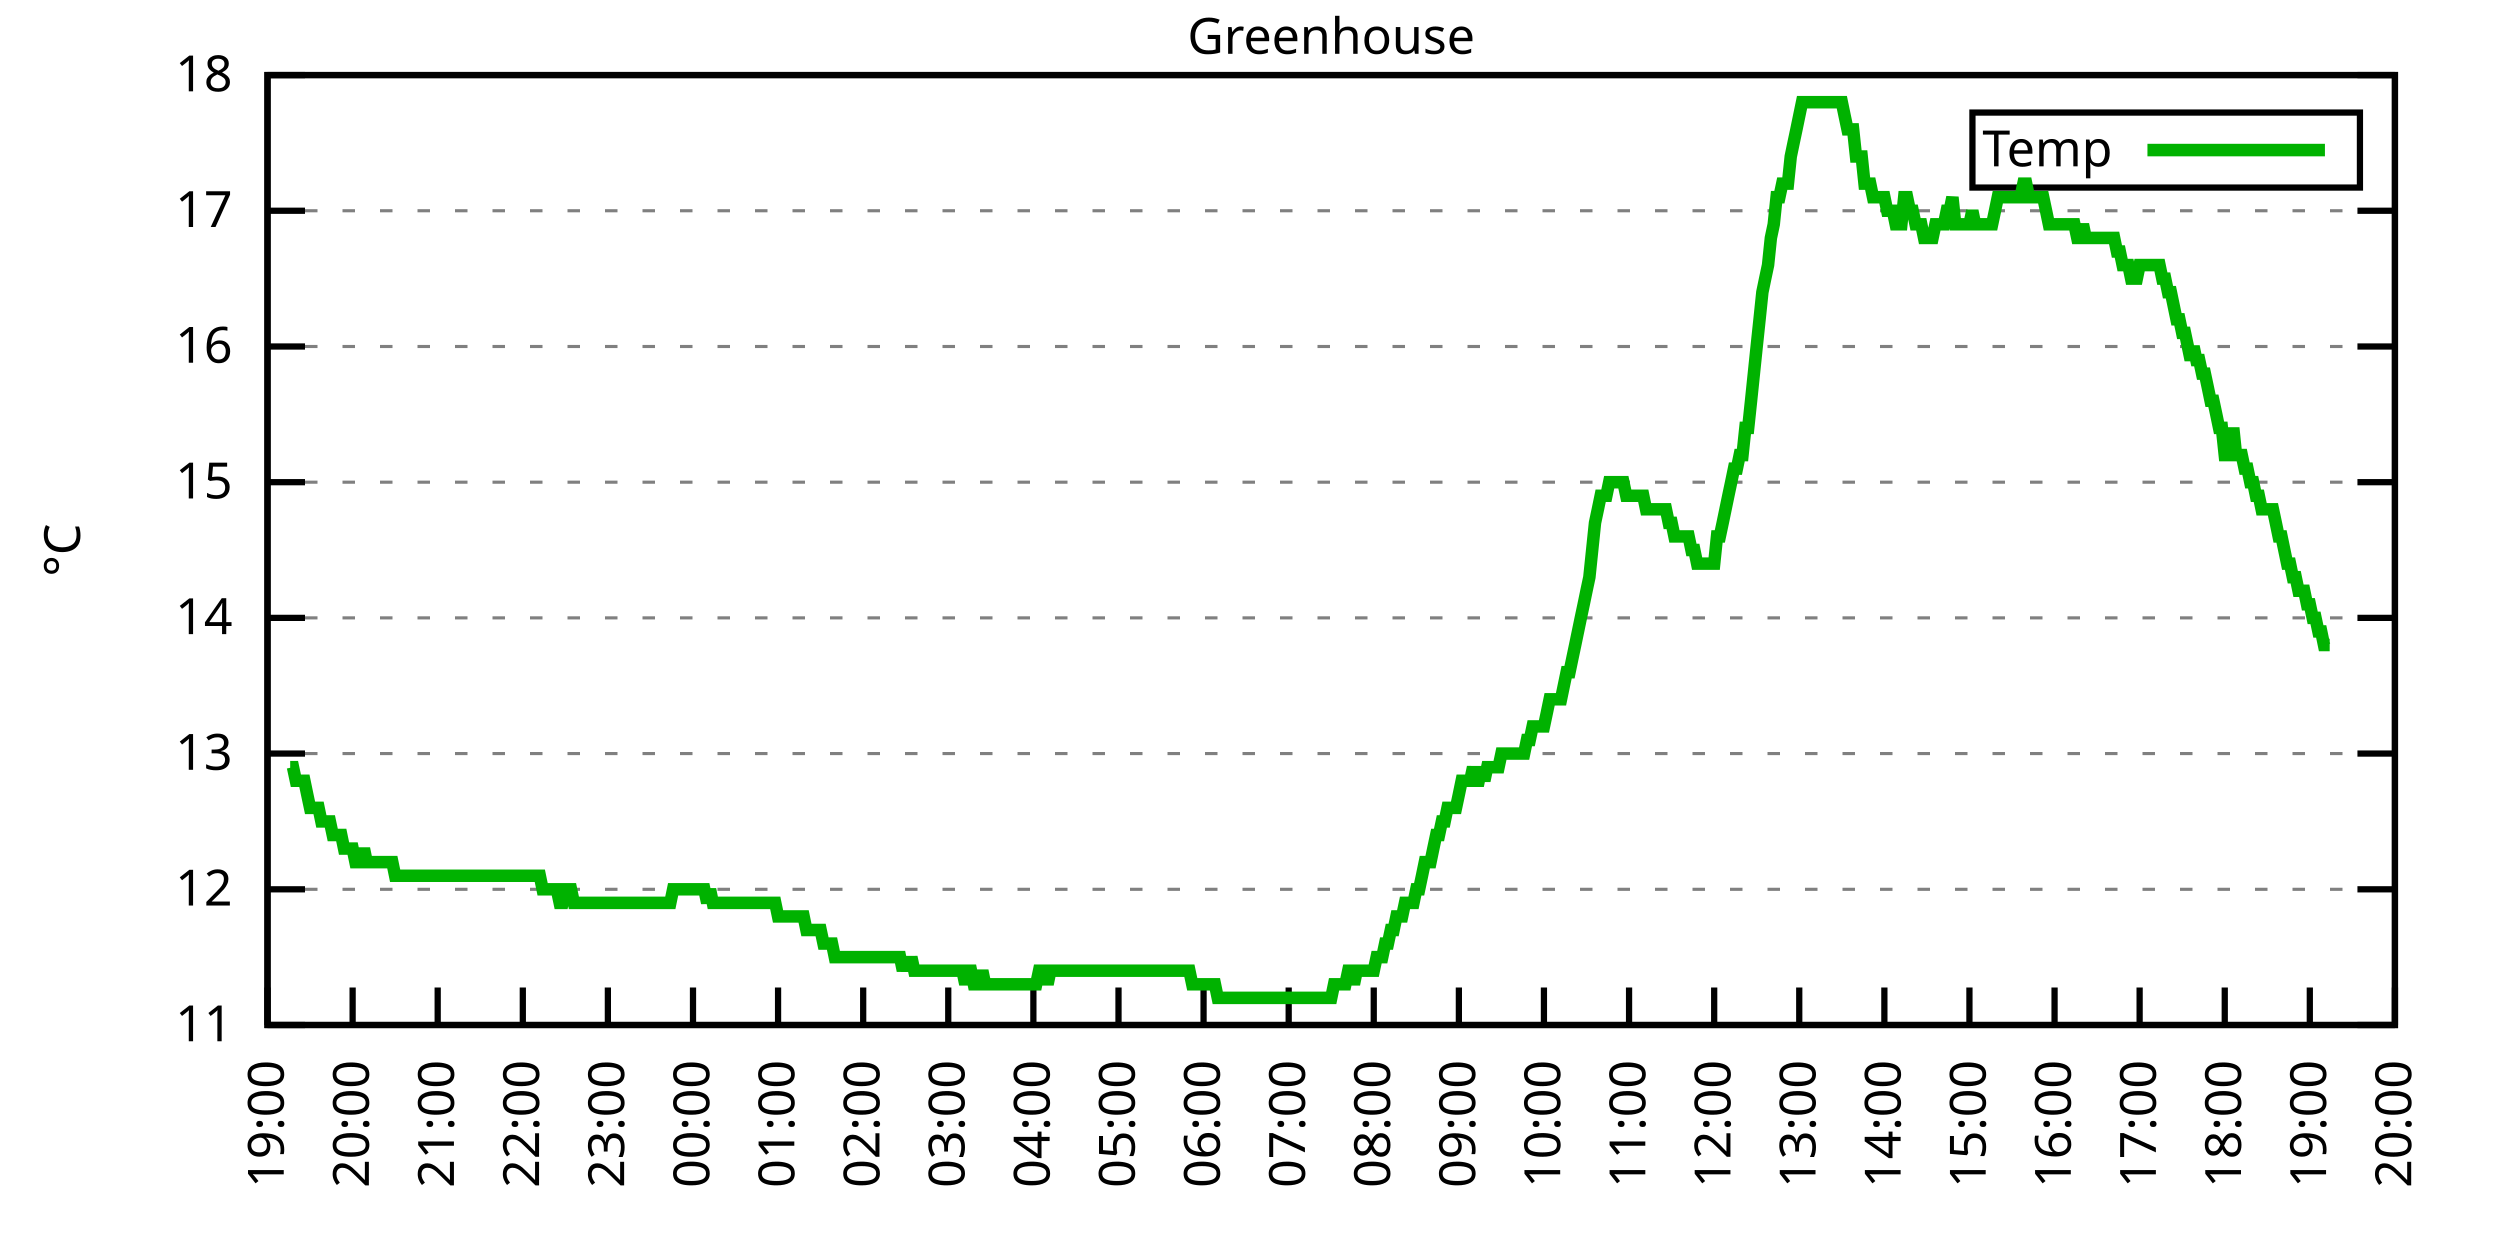
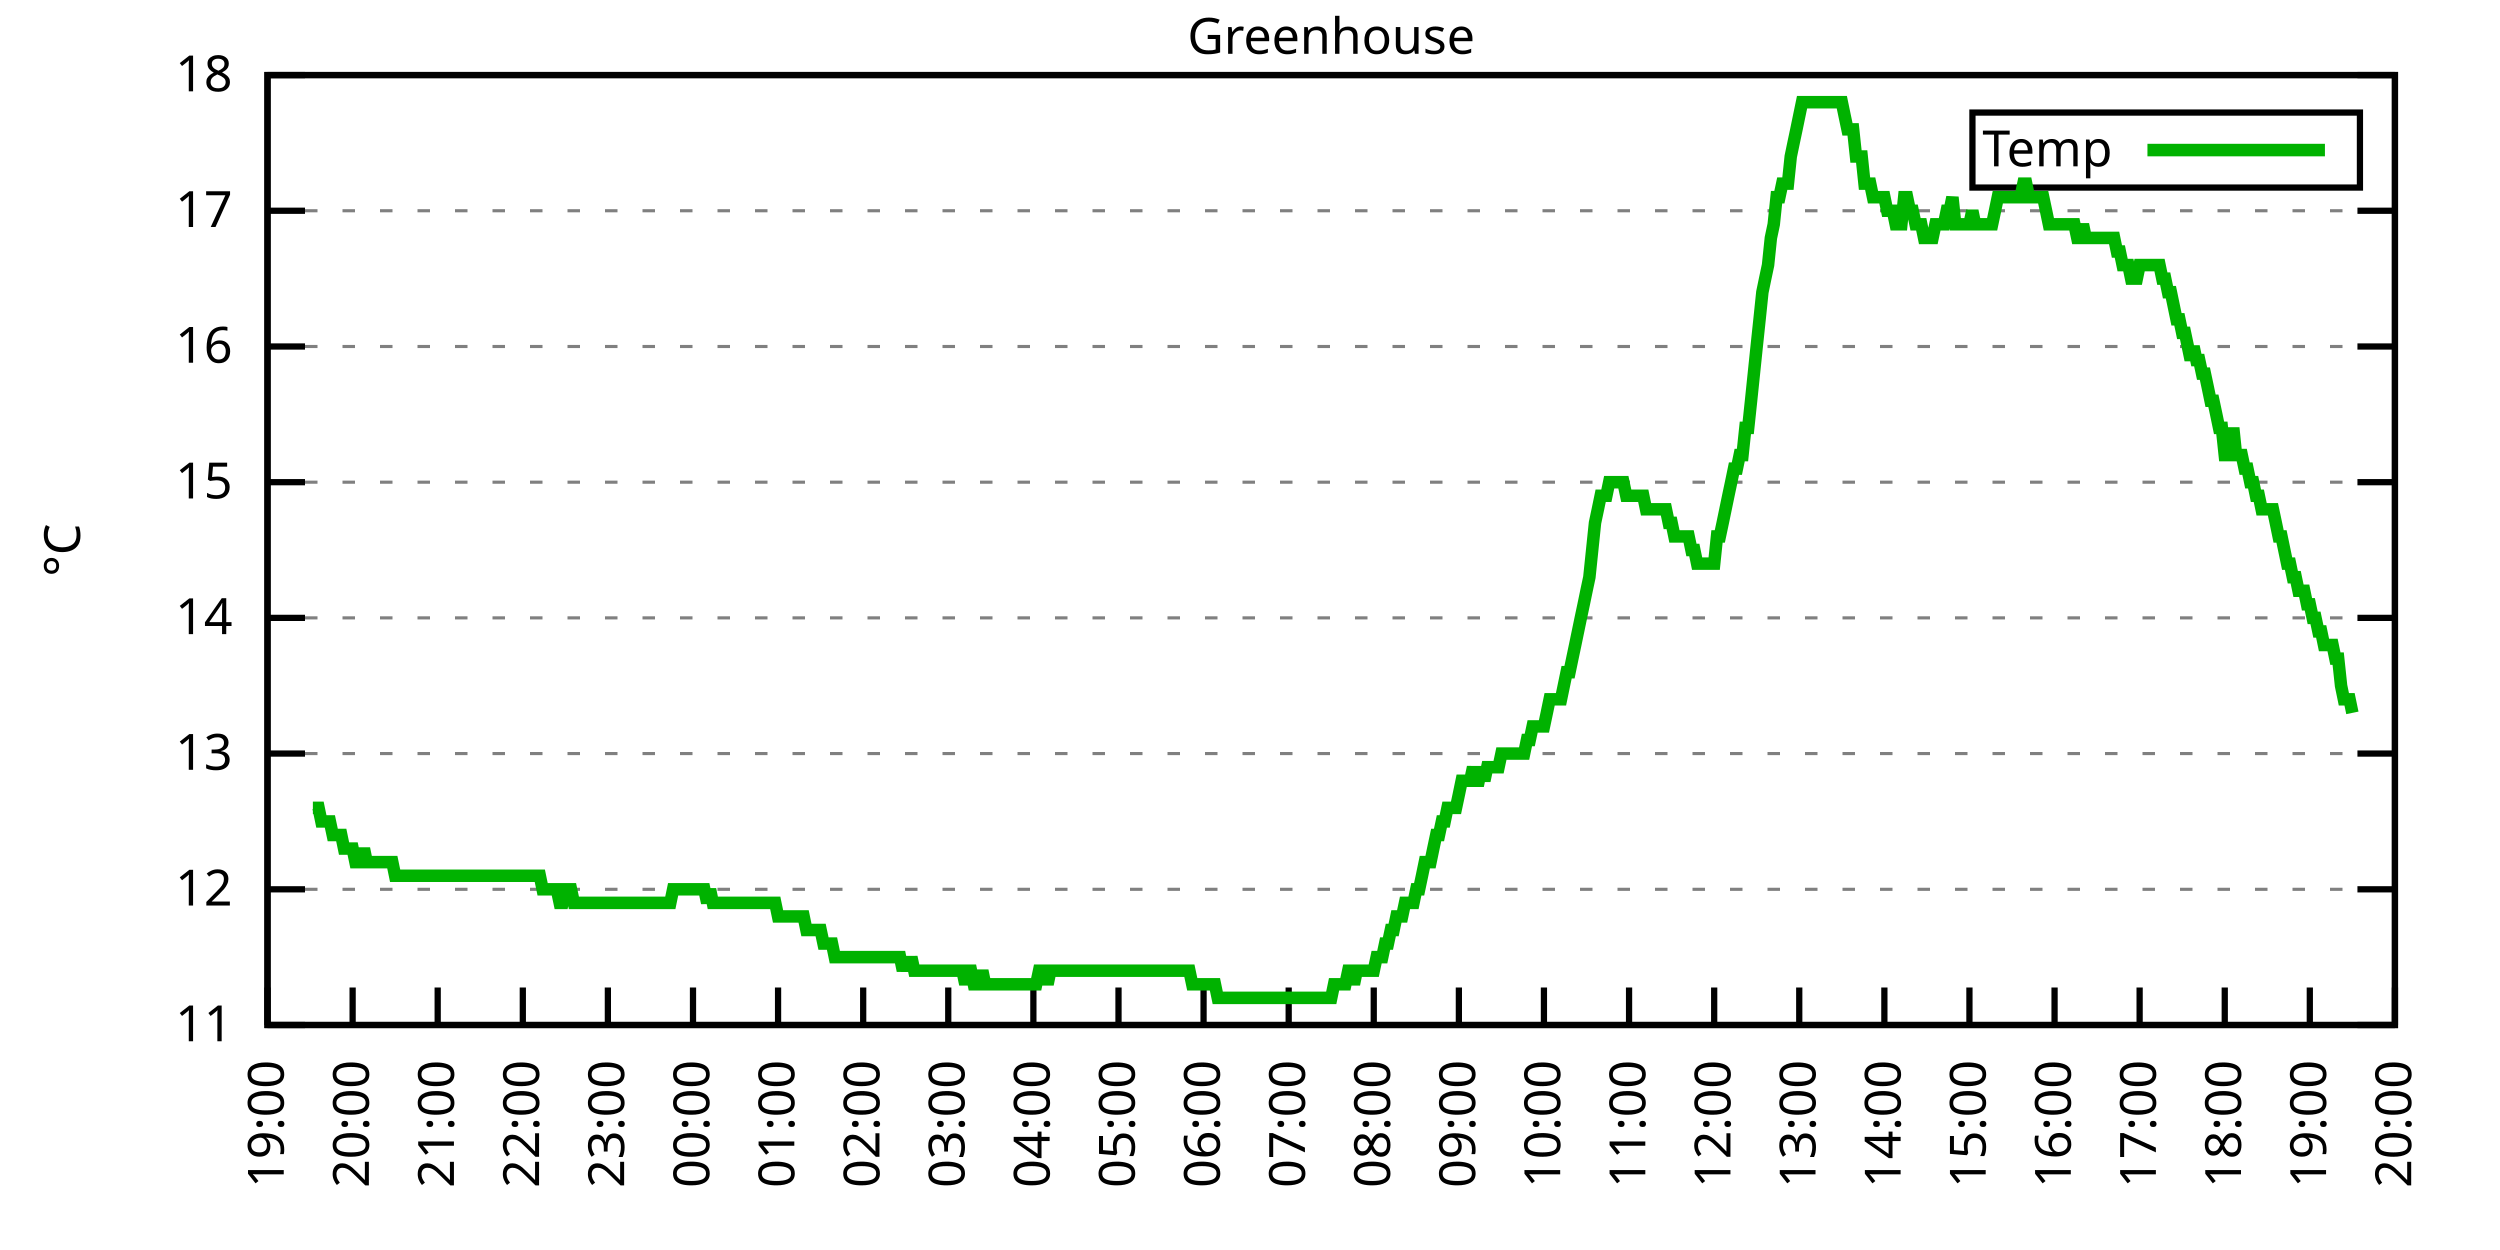
<svg xmlns="http://www.w3.org/2000/svg" xmlns:xlink="http://www.w3.org/1999/xlink" width="400" height="200" viewBox="0 0 400 200">
  <g id="gnuplot_canvas">
    <rect x="0" y="0" width="400" height="200" fill="none" />
    <defs>
      <circle id="gpDot" r="0.5" stroke-width="0.5" stroke="currentColor" />
      <path id="gpPt0" stroke-width="0.333" stroke="currentColor" d="M-1,0 h2 M0,-1 v2" />
      <path id="gpPt1" stroke-width="0.333" stroke="currentColor" d="M-1,-1 L1,1 M1,-1 L-1,1" />
      <path id="gpPt2" stroke-width="0.333" stroke="currentColor" d="M-1,0 L1,0 M0,-1 L0,1 M-1,-1 L1,1 M-1,1 L1,-1" />
      <rect id="gpPt3" stroke-width="0.333" stroke="currentColor" x="-1" y="-1" width="2" height="2" />
      <rect id="gpPt4" stroke-width="0.333" stroke="currentColor" fill="currentColor" x="-1" y="-1" width="2" height="2" />
      <circle id="gpPt5" stroke-width="0.333" stroke="currentColor" cx="0" cy="0" r="1" />
      <use xlink:href="#gpPt5" id="gpPt6" fill="currentColor" stroke="none" />
      <path id="gpPt7" stroke-width="0.333" stroke="currentColor" d="M0,-1.33 L-1.33,0.67 L1.33,0.67 z" />
      <use xlink:href="#gpPt7" id="gpPt8" fill="currentColor" stroke="none" />
      <use xlink:href="#gpPt7" id="gpPt9" stroke="currentColor" transform="rotate(180)" />
      <use xlink:href="#gpPt9" id="gpPt10" fill="currentColor" stroke="none" />
      <use xlink:href="#gpPt3" id="gpPt11" stroke="currentColor" transform="rotate(45)" />
      <use xlink:href="#gpPt11" id="gpPt12" fill="currentColor" stroke="none" />
      <path id="gpPt13" stroke-width="0.333" stroke="currentColor" d="M0,1.330 L1.265,0.411 L0.782,-1.067 L-0.782,-1.076 L-1.265,0.411 z" />
      <use xlink:href="#gpPt13" id="gpPt14" fill="currentColor" stroke="none" />
      <filter id="textbox" filterUnits="objectBoundingBox" x="0" y="0" height="1" width="1">
        <feFlood flood-color="white" flood-opacity="1" result="bgnd" />
        <feComposite in="SourceGraphic" in2="bgnd" operator="atop" />
      </filter>
      <filter id="greybox" filterUnits="objectBoundingBox" x="0" y="0" height="1" width="1">
        <feFlood flood-color="lightgrey" flood-opacity="1" result="grey" />
        <feComposite in="SourceGraphic" in2="grey" operator="atop" />
      </filter>
    </defs>
    <g fill="none" color="white" stroke="currentColor" stroke-width="1.00" stroke-linecap="butt" stroke-linejoin="miter">
</g>
    <g fill="none" color="black" stroke="currentColor" stroke-width="1.00" stroke-linecap="butt" stroke-linejoin="miter">
      <g stroke="none" shape-rendering="crispEdges">
        <polygon fill="rgb(255, 255, 255)" points="42.80,164.00 383.18,164.00 383.18,12.02 42.80,12.02 " />
      </g>
    </g>
    <g fill="none" color="black" stroke="currentColor" stroke-width="1.00" stroke-linecap="butt" stroke-linejoin="miter">
</g>
    <g fill="none" color="black" stroke="black" stroke-width="0.50" stroke-linecap="butt" stroke-linejoin="miter">
</g>
    <g fill="none" color="gray" stroke="currentColor" stroke-width="0.50" stroke-linecap="butt" stroke-linejoin="miter">
      <path stroke="gray" stroke-dasharray="2,4" class="gridline" d="M42.80,164.00 L383.19,164.00  " />
    </g>
    <g fill="none" color="gray" stroke="gray" stroke-width="1.00" stroke-linecap="butt" stroke-linejoin="miter">
</g>
    <g fill="none" color="black" stroke="currentColor" stroke-width="1.00" stroke-linecap="butt" stroke-linejoin="miter">
      <path stroke="black" d="M42.80,164.00 L48.80,164.00 M383.19,164.00 L377.19,164.00  " />
      <g transform="translate(37.20,166.60)" stroke="none" fill="black" font-family="Sans" font-size="8.00" text-anchor="end">
        <text>
          <tspan font-family="Sans"> 11</tspan>
        </text>
      </g>
    </g>
    <g fill="none" color="black" stroke="currentColor" stroke-width="1.00" stroke-linecap="butt" stroke-linejoin="miter">
</g>
    <g fill="none" color="black" stroke="black" stroke-width="0.50" stroke-linecap="butt" stroke-linejoin="miter">
</g>
    <g fill="none" color="gray" stroke="currentColor" stroke-width="0.50" stroke-linecap="butt" stroke-linejoin="miter">
      <path stroke="gray" stroke-dasharray="2,4" class="gridline" d="M42.80,142.29 L383.19,142.29  " />
    </g>
    <g fill="none" color="gray" stroke="gray" stroke-width="1.00" stroke-linecap="butt" stroke-linejoin="miter">
</g>
    <g fill="none" color="black" stroke="currentColor" stroke-width="1.00" stroke-linecap="butt" stroke-linejoin="miter">
      <path stroke="black" d="M42.80,142.29 L48.80,142.29 M383.19,142.29 L377.19,142.29  " />
      <g transform="translate(37.20,144.89)" stroke="none" fill="black" font-family="Sans" font-size="8.00" text-anchor="end">
        <text>
          <tspan font-family="Sans"> 12</tspan>
        </text>
      </g>
    </g>
    <g fill="none" color="black" stroke="currentColor" stroke-width="1.00" stroke-linecap="butt" stroke-linejoin="miter">
</g>
    <g fill="none" color="black" stroke="black" stroke-width="0.50" stroke-linecap="butt" stroke-linejoin="miter">
</g>
    <g fill="none" color="gray" stroke="currentColor" stroke-width="0.50" stroke-linecap="butt" stroke-linejoin="miter">
      <path stroke="gray" stroke-dasharray="2,4" class="gridline" d="M42.80,120.57 L383.19,120.57  " />
    </g>
    <g fill="none" color="gray" stroke="gray" stroke-width="1.00" stroke-linecap="butt" stroke-linejoin="miter">
</g>
    <g fill="none" color="black" stroke="currentColor" stroke-width="1.00" stroke-linecap="butt" stroke-linejoin="miter">
      <path stroke="black" d="M42.80,120.57 L48.80,120.57 M383.19,120.57 L377.19,120.57  " />
      <g transform="translate(37.20,123.17)" stroke="none" fill="black" font-family="Sans" font-size="8.00" text-anchor="end">
        <text>
          <tspan font-family="Sans"> 13</tspan>
        </text>
      </g>
    </g>
    <g fill="none" color="black" stroke="currentColor" stroke-width="1.00" stroke-linecap="butt" stroke-linejoin="miter">
</g>
    <g fill="none" color="black" stroke="black" stroke-width="0.50" stroke-linecap="butt" stroke-linejoin="miter">
</g>
    <g fill="none" color="gray" stroke="currentColor" stroke-width="0.50" stroke-linecap="butt" stroke-linejoin="miter">
      <path stroke="gray" stroke-dasharray="2,4" class="gridline" d="M42.80,98.86 L383.19,98.86  " />
    </g>
    <g fill="none" color="gray" stroke="gray" stroke-width="1.00" stroke-linecap="butt" stroke-linejoin="miter">
</g>
    <g fill="none" color="black" stroke="currentColor" stroke-width="1.00" stroke-linecap="butt" stroke-linejoin="miter">
      <path stroke="black" d="M42.80,98.86 L48.80,98.86 M383.19,98.86 L377.19,98.86  " />
      <g transform="translate(37.20,101.46)" stroke="none" fill="black" font-family="Sans" font-size="8.00" text-anchor="end">
        <text>
          <tspan font-family="Sans"> 14</tspan>
        </text>
      </g>
    </g>
    <g fill="none" color="black" stroke="currentColor" stroke-width="1.00" stroke-linecap="butt" stroke-linejoin="miter">
</g>
    <g fill="none" color="black" stroke="black" stroke-width="0.50" stroke-linecap="butt" stroke-linejoin="miter">
</g>
    <g fill="none" color="gray" stroke="currentColor" stroke-width="0.50" stroke-linecap="butt" stroke-linejoin="miter">
      <path stroke="gray" stroke-dasharray="2,4" class="gridline" d="M42.80,77.15 L383.19,77.15  " />
    </g>
    <g fill="none" color="gray" stroke="gray" stroke-width="1.00" stroke-linecap="butt" stroke-linejoin="miter">
</g>
    <g fill="none" color="black" stroke="currentColor" stroke-width="1.00" stroke-linecap="butt" stroke-linejoin="miter">
      <path stroke="black" d="M42.80,77.15 L48.80,77.15 M383.19,77.15 L377.19,77.15  " />
      <g transform="translate(37.20,79.75)" stroke="none" fill="black" font-family="Sans" font-size="8.00" text-anchor="end">
        <text>
          <tspan font-family="Sans"> 15</tspan>
        </text>
      </g>
    </g>
    <g fill="none" color="black" stroke="currentColor" stroke-width="1.00" stroke-linecap="butt" stroke-linejoin="miter">
</g>
    <g fill="none" color="black" stroke="black" stroke-width="0.50" stroke-linecap="butt" stroke-linejoin="miter">
</g>
    <g fill="none" color="gray" stroke="currentColor" stroke-width="0.50" stroke-linecap="butt" stroke-linejoin="miter">
      <path stroke="gray" stroke-dasharray="2,4" class="gridline" d="M42.80,55.44 L383.19,55.44  " />
    </g>
    <g fill="none" color="gray" stroke="gray" stroke-width="1.00" stroke-linecap="butt" stroke-linejoin="miter">
</g>
    <g fill="none" color="black" stroke="currentColor" stroke-width="1.00" stroke-linecap="butt" stroke-linejoin="miter">
      <path stroke="black" d="M42.80,55.44 L48.80,55.44 M383.19,55.44 L377.19,55.44  " />
      <g transform="translate(37.20,58.04)" stroke="none" fill="black" font-family="Sans" font-size="8.00" text-anchor="end">
        <text>
          <tspan font-family="Sans"> 16</tspan>
        </text>
      </g>
    </g>
    <g fill="none" color="black" stroke="currentColor" stroke-width="1.00" stroke-linecap="butt" stroke-linejoin="miter">
</g>
    <g fill="none" color="black" stroke="black" stroke-width="0.50" stroke-linecap="butt" stroke-linejoin="miter">
</g>
    <g fill="none" color="gray" stroke="currentColor" stroke-width="0.50" stroke-linecap="butt" stroke-linejoin="miter">
      <path stroke="gray" stroke-dasharray="2,4" class="gridline" d="M42.80,33.72 L383.19,33.72  " />
    </g>
    <g fill="none" color="gray" stroke="gray" stroke-width="1.00" stroke-linecap="butt" stroke-linejoin="miter">
</g>
    <g fill="none" color="black" stroke="currentColor" stroke-width="1.00" stroke-linecap="butt" stroke-linejoin="miter">
      <path stroke="black" d="M42.80,33.72 L48.80,33.72 M383.19,33.72 L377.19,33.72  " />
      <g transform="translate(37.20,36.32)" stroke="none" fill="black" font-family="Sans" font-size="8.00" text-anchor="end">
        <text>
          <tspan font-family="Sans"> 17</tspan>
        </text>
      </g>
    </g>
    <g fill="none" color="black" stroke="currentColor" stroke-width="1.00" stroke-linecap="butt" stroke-linejoin="miter">
</g>
    <g fill="none" color="black" stroke="black" stroke-width="0.50" stroke-linecap="butt" stroke-linejoin="miter">
</g>
    <g fill="none" color="gray" stroke="currentColor" stroke-width="0.50" stroke-linecap="butt" stroke-linejoin="miter">
      <path stroke="gray" stroke-dasharray="2,4" class="gridline" d="M42.80,12.01 L383.19,12.01  " />
    </g>
    <g fill="none" color="gray" stroke="gray" stroke-width="1.00" stroke-linecap="butt" stroke-linejoin="miter">
</g>
    <g fill="none" color="black" stroke="currentColor" stroke-width="1.00" stroke-linecap="butt" stroke-linejoin="miter">
      <path stroke="black" d="M42.80,12.01 L48.80,12.01 M383.19,12.01 L377.19,12.01  " />
      <g transform="translate(37.20,14.61)" stroke="none" fill="black" font-family="Sans" font-size="8.00" text-anchor="end">
        <text>
          <tspan font-family="Sans"> 18</tspan>
        </text>
      </g>
    </g>
    <g fill="none" color="black" stroke="currentColor" stroke-width="1.00" stroke-linecap="butt" stroke-linejoin="miter">
      <path stroke="black" d="M42.80,164.00 L42.80,158.00  " />
      <g transform="translate(45.40,169.60) rotate(270.00)" stroke="none" fill="black" font-family="Sans" font-size="8.00" text-anchor="end">
        <text>
          <tspan font-family="Sans">19:00</tspan>
        </text>
      </g>
    </g>
    <g fill="none" color="black" stroke="currentColor" stroke-width="1.00" stroke-linecap="butt" stroke-linejoin="miter">
      <path stroke="black" d="M56.42,164.00 L56.42,158.00  " />
      <g transform="translate(59.02,169.60) rotate(270.00)" stroke="none" fill="black" font-family="Sans" font-size="8.00" text-anchor="end">
        <text>
          <tspan font-family="Sans">20:00</tspan>
        </text>
      </g>
    </g>
    <g fill="none" color="black" stroke="currentColor" stroke-width="1.00" stroke-linecap="butt" stroke-linejoin="miter">
      <path stroke="black" d="M70.03,164.00 L70.03,158.00  " />
      <g transform="translate(72.63,169.60) rotate(270.00)" stroke="none" fill="black" font-family="Sans" font-size="8.00" text-anchor="end">
        <text>
          <tspan font-family="Sans">21:00</tspan>
        </text>
      </g>
    </g>
    <g fill="none" color="black" stroke="currentColor" stroke-width="1.00" stroke-linecap="butt" stroke-linejoin="miter">
      <path stroke="black" d="M83.65,164.00 L83.65,158.00  " />
      <g transform="translate(86.25,169.60) rotate(270.00)" stroke="none" fill="black" font-family="Sans" font-size="8.00" text-anchor="end">
        <text>
          <tspan font-family="Sans">22:00</tspan>
        </text>
      </g>
    </g>
    <g fill="none" color="black" stroke="currentColor" stroke-width="1.00" stroke-linecap="butt" stroke-linejoin="miter">
      <path stroke="black" d="M97.26,164.00 L97.26,158.00  " />
      <g transform="translate(99.86,169.60) rotate(270.00)" stroke="none" fill="black" font-family="Sans" font-size="8.00" text-anchor="end">
        <text>
          <tspan font-family="Sans">23:00</tspan>
        </text>
      </g>
    </g>
    <g fill="none" color="black" stroke="currentColor" stroke-width="1.00" stroke-linecap="butt" stroke-linejoin="miter">
      <path stroke="black" d="M110.88,164.00 L110.88,158.00  " />
      <g transform="translate(113.48,169.60) rotate(270.00)" stroke="none" fill="black" font-family="Sans" font-size="8.00" text-anchor="end">
        <text>
          <tspan font-family="Sans">00:00</tspan>
        </text>
      </g>
    </g>
    <g fill="none" color="black" stroke="currentColor" stroke-width="1.00" stroke-linecap="butt" stroke-linejoin="miter">
      <path stroke="black" d="M124.49,164.00 L124.49,158.00  " />
      <g transform="translate(127.09,169.60) rotate(270.00)" stroke="none" fill="black" font-family="Sans" font-size="8.00" text-anchor="end">
        <text>
          <tspan font-family="Sans">01:00</tspan>
        </text>
      </g>
    </g>
    <g fill="none" color="black" stroke="currentColor" stroke-width="1.00" stroke-linecap="butt" stroke-linejoin="miter">
      <path stroke="black" d="M138.11,164.00 L138.11,158.00  " />
      <g transform="translate(140.71,169.60) rotate(270.00)" stroke="none" fill="black" font-family="Sans" font-size="8.00" text-anchor="end">
        <text>
          <tspan font-family="Sans">02:00</tspan>
        </text>
      </g>
    </g>
    <g fill="none" color="black" stroke="currentColor" stroke-width="1.00" stroke-linecap="butt" stroke-linejoin="miter">
      <path stroke="black" d="M151.72,164.00 L151.72,158.00  " />
      <g transform="translate(154.32,169.60) rotate(270.00)" stroke="none" fill="black" font-family="Sans" font-size="8.00" text-anchor="end">
        <text>
          <tspan font-family="Sans">03:00</tspan>
        </text>
      </g>
    </g>
    <g fill="none" color="black" stroke="currentColor" stroke-width="1.00" stroke-linecap="butt" stroke-linejoin="miter">
      <path stroke="black" d="M165.34,164.00 L165.34,158.00  " />
      <g transform="translate(167.94,169.60) rotate(270.00)" stroke="none" fill="black" font-family="Sans" font-size="8.00" text-anchor="end">
        <text>
          <tspan font-family="Sans">04:00</tspan>
        </text>
      </g>
    </g>
    <g fill="none" color="black" stroke="currentColor" stroke-width="1.00" stroke-linecap="butt" stroke-linejoin="miter">
      <path stroke="black" d="M178.96,164.00 L178.96,158.00  " />
      <g transform="translate(181.56,169.60) rotate(270.00)" stroke="none" fill="black" font-family="Sans" font-size="8.00" text-anchor="end">
        <text>
          <tspan font-family="Sans">05:00</tspan>
        </text>
      </g>
    </g>
    <g fill="none" color="black" stroke="currentColor" stroke-width="1.00" stroke-linecap="butt" stroke-linejoin="miter">
      <path stroke="black" d="M192.57,164.00 L192.57,158.00  " />
      <g transform="translate(195.17,169.60) rotate(270.00)" stroke="none" fill="black" font-family="Sans" font-size="8.00" text-anchor="end">
        <text>
          <tspan font-family="Sans">06:00</tspan>
        </text>
      </g>
    </g>
    <g fill="none" color="black" stroke="currentColor" stroke-width="1.00" stroke-linecap="butt" stroke-linejoin="miter">
      <path stroke="black" d="M206.19,164.00 L206.19,158.00  " />
      <g transform="translate(208.79,169.60) rotate(270.00)" stroke="none" fill="black" font-family="Sans" font-size="8.00" text-anchor="end">
        <text>
          <tspan font-family="Sans">07:00</tspan>
        </text>
      </g>
    </g>
    <g fill="none" color="black" stroke="currentColor" stroke-width="1.00" stroke-linecap="butt" stroke-linejoin="miter">
      <path stroke="black" d="M219.80,164.00 L219.80,158.00  " />
      <g transform="translate(222.40,169.60) rotate(270.00)" stroke="none" fill="black" font-family="Sans" font-size="8.00" text-anchor="end">
        <text>
          <tspan font-family="Sans">08:00</tspan>
        </text>
      </g>
    </g>
    <g fill="none" color="black" stroke="currentColor" stroke-width="1.00" stroke-linecap="butt" stroke-linejoin="miter">
      <path stroke="black" d="M233.42,164.00 L233.42,158.00  " />
      <g transform="translate(236.02,169.60) rotate(270.00)" stroke="none" fill="black" font-family="Sans" font-size="8.00" text-anchor="end">
        <text>
          <tspan font-family="Sans">09:00</tspan>
        </text>
      </g>
    </g>
    <g fill="none" color="black" stroke="currentColor" stroke-width="1.00" stroke-linecap="butt" stroke-linejoin="miter">
      <path stroke="black" d="M247.03,164.00 L247.03,158.00  " />
      <g transform="translate(249.63,169.60) rotate(270.00)" stroke="none" fill="black" font-family="Sans" font-size="8.00" text-anchor="end">
        <text>
          <tspan font-family="Sans">10:00</tspan>
        </text>
      </g>
    </g>
    <g fill="none" color="black" stroke="currentColor" stroke-width="1.00" stroke-linecap="butt" stroke-linejoin="miter">
      <path stroke="black" d="M260.65,164.00 L260.65,158.00  " />
      <g transform="translate(263.25,169.60) rotate(270.00)" stroke="none" fill="black" font-family="Sans" font-size="8.00" text-anchor="end">
        <text>
          <tspan font-family="Sans">11:00</tspan>
        </text>
      </g>
    </g>
    <g fill="none" color="black" stroke="currentColor" stroke-width="1.00" stroke-linecap="butt" stroke-linejoin="miter">
      <path stroke="black" d="M274.27,164.00 L274.27,158.00  " />
      <g transform="translate(276.87,169.60) rotate(270.00)" stroke="none" fill="black" font-family="Sans" font-size="8.00" text-anchor="end">
        <text>
          <tspan font-family="Sans">12:00</tspan>
        </text>
      </g>
    </g>
    <g fill="none" color="black" stroke="currentColor" stroke-width="1.00" stroke-linecap="butt" stroke-linejoin="miter">
      <path stroke="black" d="M287.88,164.00 L287.88,158.00  " />
      <g transform="translate(290.48,169.60) rotate(270.00)" stroke="none" fill="black" font-family="Sans" font-size="8.00" text-anchor="end">
        <text>
          <tspan font-family="Sans">13:00</tspan>
        </text>
      </g>
    </g>
    <g fill="none" color="black" stroke="currentColor" stroke-width="1.00" stroke-linecap="butt" stroke-linejoin="miter">
      <path stroke="black" d="M301.50,164.00 L301.50,158.00  " />
      <g transform="translate(304.10,169.60) rotate(270.00)" stroke="none" fill="black" font-family="Sans" font-size="8.00" text-anchor="end">
        <text>
          <tspan font-family="Sans">14:00</tspan>
        </text>
      </g>
    </g>
    <g fill="none" color="black" stroke="currentColor" stroke-width="1.00" stroke-linecap="butt" stroke-linejoin="miter">
      <path stroke="black" d="M315.11,164.00 L315.11,158.00  " />
      <g transform="translate(317.71,169.60) rotate(270.00)" stroke="none" fill="black" font-family="Sans" font-size="8.00" text-anchor="end">
        <text>
          <tspan font-family="Sans">15:00</tspan>
        </text>
      </g>
    </g>
    <g fill="none" color="black" stroke="currentColor" stroke-width="1.00" stroke-linecap="butt" stroke-linejoin="miter">
      <path stroke="black" d="M328.73,164.00 L328.73,158.00  " />
      <g transform="translate(331.33,169.60) rotate(270.00)" stroke="none" fill="black" font-family="Sans" font-size="8.00" text-anchor="end">
        <text>
          <tspan font-family="Sans">16:00</tspan>
        </text>
      </g>
    </g>
    <g fill="none" color="black" stroke="currentColor" stroke-width="1.00" stroke-linecap="butt" stroke-linejoin="miter">
      <path stroke="black" d="M342.34,164.00 L342.34,158.00  " />
      <g transform="translate(344.94,169.60) rotate(270.00)" stroke="none" fill="black" font-family="Sans" font-size="8.00" text-anchor="end">
        <text>
          <tspan font-family="Sans">17:00</tspan>
        </text>
      </g>
    </g>
    <g fill="none" color="black" stroke="currentColor" stroke-width="1.00" stroke-linecap="butt" stroke-linejoin="miter">
      <path stroke="black" d="M355.96,164.00 L355.96,158.00  " />
      <g transform="translate(358.56,169.60) rotate(270.00)" stroke="none" fill="black" font-family="Sans" font-size="8.00" text-anchor="end">
        <text>
          <tspan font-family="Sans">18:00</tspan>
        </text>
      </g>
    </g>
    <g fill="none" color="black" stroke="currentColor" stroke-width="1.00" stroke-linecap="butt" stroke-linejoin="miter">
      <path stroke="black" d="M369.57,164.00 L369.57,158.00  " />
      <g transform="translate(372.17,169.60) rotate(270.00)" stroke="none" fill="black" font-family="Sans" font-size="8.00" text-anchor="end">
        <text>
          <tspan font-family="Sans">19:00</tspan>
        </text>
      </g>
    </g>
    <g fill="none" color="black" stroke="currentColor" stroke-width="1.00" stroke-linecap="butt" stroke-linejoin="miter">
      <path stroke="black" d="M383.19,164.00 L383.19,158.00  " />
      <g transform="translate(385.79,169.60) rotate(270.00)" stroke="none" fill="black" font-family="Sans" font-size="8.00" text-anchor="end">
        <text>
          <tspan font-family="Sans">20:00</tspan>
        </text>
      </g>
    </g>
    <g fill="none" color="black" stroke="currentColor" stroke-width="1.00" stroke-linecap="butt" stroke-linejoin="miter">
</g>
    <g fill="none" color="black" stroke="currentColor" stroke-width="1.00" stroke-linecap="butt" stroke-linejoin="miter">
      <path stroke="black" d="M42.80,12.01 L42.80,164.00 L383.19,164.00 L383.19,12.01 L42.80,12.01 Z  " />
    </g>
    <g fill="none" color="black" stroke="currentColor" stroke-width="1.00" stroke-linecap="butt" stroke-linejoin="miter">
</g>
    <g fill="none" color="black" stroke="currentColor" stroke-width="1.00" stroke-linecap="butt" stroke-linejoin="miter">
      <path stroke="black" d="M315.59,30.01 L315.59,18.01 L377.59,18.01 L377.59,30.01 L315.59,30.01 Z  " />
    </g>
    <g id="Greenhouse_plot_1">
      <g fill="none" color="white" stroke="black" stroke-width="2.00" stroke-linecap="butt" stroke-linejoin="miter">
</g>
      <g fill="none" color="black" stroke="currentColor" stroke-width="2.00" stroke-linecap="butt" stroke-linejoin="miter">
        <g transform="translate(337.99,26.61)" stroke="none" fill="black" font-family="Sans" font-size="8.00" text-anchor="end">
          <text>
            <tspan font-family="Sans">Temp</tspan>
          </text>
        </g>
      </g>
      <g fill="none" color="black" stroke="currentColor" stroke-width="2.00" stroke-linecap="butt" stroke-linejoin="miter">
-         <path stroke="rgb(  0, 178,   0)" d="M343.59,24.01 L371.99,24.01 M46.43,122.75 L46.88,122.75 L47.34,124.92 L47.79,124.92 L48.25,124.92 L48.70,124.92   L49.15,127.09 L49.61,129.26 L50.06,129.26 L50.52,129.26 L50.97,129.26 L51.42,131.43 L51.88,131.43 L52.33,131.43   L52.78,131.43 L53.24,133.60 L53.69,133.60 L54.15,133.60 L54.60,133.60 L55.05,135.77 L55.51,135.77 L55.96,135.77   L56.42,135.77 L56.87,137.94 L57.32,137.94 L57.78,137.94 L58.23,135.77 L58.68,137.94 L59.14,137.94 L59.59,137.94   L60.05,137.94 L60.50,137.94 L60.95,137.94 L61.41,137.94 L61.86,137.94 L62.32,137.94 L62.77,137.94 L63.22,140.12   L63.68,140.12 L64.13,140.12 L64.58,140.12 L65.04,140.12 L65.49,140.12 L65.95,140.12 L66.40,140.12 L66.85,140.12   L67.31,140.12 L67.76,140.12 L68.22,140.12 L68.67,140.12 L69.12,140.12 L69.58,140.12 L70.03,140.12 L70.49,140.12   L70.94,140.12 L71.39,140.12 L71.85,140.12 L72.30,140.12 L72.75,140.12 L73.21,140.12 L73.66,140.12 L74.12,140.12   L74.57,140.12 L75.02,140.12 L75.48,140.12 L75.93,140.12 L76.39,140.12 L76.84,140.12 L77.29,140.12 L77.75,140.12   L78.20,140.12 L78.65,140.12 L79.11,140.12 L79.56,140.12 L80.02,140.12 L80.47,140.12 L80.92,140.12 L81.38,140.12   L81.83,140.12 L82.29,140.12 L82.74,140.12 L83.19,140.12 L83.65,140.12 L84.10,140.12 L84.55,140.12 L85.01,140.12   L85.46,140.12 L85.92,140.12 L86.37,140.12 L86.82,142.29 L87.28,142.29 L87.73,142.29 L88.19,142.29 L88.64,142.29   L89.09,142.29 L89.55,144.46 L90.00,144.46 L90.45,142.29 L90.91,142.29 L91.36,142.29 L91.82,144.46 L92.27,144.46   L92.72,144.46 L93.18,144.46 L93.63,144.46 L94.09,144.46 L94.54,144.46 L94.99,144.46 L95.45,144.46 L95.90,144.46   L96.35,144.46 L96.81,144.46 L97.26,144.46 L97.72,144.46 L98.17,144.46 L98.62,144.46 L99.08,144.46 L99.53,144.46   L99.99,144.46 L100.44,144.46 L100.89,144.46 L101.35,144.46 L101.80,144.46 L102.25,144.46 L102.71,144.46 L103.16,144.46   L103.62,144.46 L104.07,144.46 L104.52,144.46 L104.98,144.46 L105.43,144.46 L105.89,144.46 L106.34,144.46 L106.79,144.46   L107.25,144.46 L107.70,142.29 L108.15,142.29 L108.61,142.29 L109.06,142.29 L109.52,142.29 L109.97,142.29 L110.42,142.29   L110.88,142.29 L111.33,142.29 L111.79,142.29 L112.24,142.29 L112.69,142.29 L113.15,144.46 L113.60,142.29 L114.05,144.46   L114.51,144.46 L114.96,144.46 L115.42,144.46 L115.87,144.46 L116.32,144.46 L116.78,144.46 L117.23,144.46 L117.69,144.46   L118.14,144.46 L118.59,144.46 L119.05,144.46 L119.50,144.46 L119.96,144.46 L120.41,144.46 L120.86,144.46 L121.32,144.46   L121.77,144.46 L122.22,144.46 L122.68,144.46 L123.13,144.46 L123.59,144.46 L124.04,144.46 L124.49,146.63 L124.95,146.63   L125.40,146.63 L125.86,146.63 L126.31,146.63 L126.76,146.63 L127.22,146.63 L127.67,146.63 L128.12,146.63 L128.58,146.63   L129.03,148.80 L129.49,148.80 L129.94,148.80 L130.39,148.80 L130.85,148.80 L131.30,148.80 L131.76,150.97 L132.21,150.97   L132.66,150.97 L133.12,150.97 L133.57,153.14 L134.02,153.14 L134.48,153.14 L134.93,153.14 L135.39,153.14 L135.84,153.14   L136.29,153.14 L136.75,153.14 L137.20,153.14 L137.66,153.14 L138.11,153.14 L138.56,153.14 L139.02,153.14 L139.47,153.14   L139.92,153.14 L140.38,153.14 L140.83,153.14 L141.29,153.14 L141.74,153.14 L142.19,153.14 L142.65,153.14 L143.10,153.14   L143.56,153.14 L144.01,153.14 L144.46,155.31 L144.92,153.14 L145.37,155.31 L145.82,153.14 L146.28,155.31 L146.73,155.31   L147.19,155.31 L147.64,155.31 L148.09,155.31 L148.55,155.31 L149.00,155.31 L149.46,155.31 L149.91,155.31 L150.36,155.31   L150.82,155.31 L151.27,155.31 L151.72,155.31 L152.18,155.31 L152.63,155.31 L153.09,155.31 L153.54,155.31 L153.99,155.31   L154.45,157.49 L154.90,155.31 L155.36,155.31 L155.81,157.49 L156.26,157.49 L156.72,157.49 L157.17,155.31 L157.62,157.49   L158.08,157.49 L158.53,157.49 L158.99,157.49 L159.44,157.49 L159.89,157.49 L160.35,157.49 L160.80,157.49 L161.26,157.49   L161.71,157.49 L162.16,157.49 L162.62,157.49 L163.07,157.49 L163.52,157.49 L163.98,157.49 L164.43,157.49 L164.89,157.49   L165.34,157.49 L165.79,157.49 L166.25,155.31 L166.70,155.31 L167.16,155.31 L167.61,157.49 L168.06,155.31 L168.52,155.31   L168.97,155.31 L169.43,155.31 L169.88,155.31 L170.33,155.31 L170.79,155.31 L171.24,155.31 L171.69,155.31 L172.15,155.31   L172.60,155.31 L173.06,155.31 L173.51,155.31 L173.96,155.31 L174.42,155.31 L174.87,155.31 L175.33,155.31 L175.78,155.31   L176.23,155.31 L176.69,155.31 L177.14,155.31 L177.59,155.31 L178.05,155.31 L178.50,155.31 L178.96,155.31 L179.41,155.31   L179.86,155.31 L180.32,155.31 L180.77,155.31 L181.23,155.31 L181.68,155.31 L182.13,155.31 L182.59,155.31 L183.04,155.31   L183.49,155.31 L183.95,155.31 L184.40,155.31 L184.86,155.31 L185.31,155.31 L185.76,155.31 L186.22,155.31 L186.67,155.31   L187.13,155.31 L187.58,155.31 L188.03,155.31 L188.49,155.31 L188.94,155.31 L189.39,155.31 L189.85,155.31 L190.30,155.31   L190.76,157.49 L191.21,157.49 L191.66,157.49 L192.12,157.49 L192.57,157.49 L193.03,157.49 L193.48,157.49 L193.93,157.49   L194.39,157.49 L194.84,159.66 L195.29,159.66 L195.75,159.66 L196.20,159.66 L196.66,159.66 L197.11,159.66 L197.56,159.66   L198.02,159.66 L198.47,159.66 L198.93,159.66 L199.38,159.66 L199.83,159.66 L200.29,159.66 L200.74,159.66 L201.19,159.66   L201.65,159.66 L202.10,159.66 L202.56,159.66 L203.01,159.66 L203.46,159.66 L203.92,159.66 L204.37,159.66 L204.83,159.66   L205.28,159.66 L205.73,159.66 L206.19,159.66 L206.64,159.66 L207.09,159.66 L207.55,159.66 L208.00,159.66 L208.46,159.66   L208.91,159.66 L209.36,159.66 L209.82,159.66 L210.27,159.66 L210.73,159.66 L211.18,159.66 L211.63,159.66 L212.09,159.66   L212.54,159.66 L213.00,159.66 L213.45,157.49 L213.90,157.49 L214.36,157.49 L214.81,157.49 L215.26,157.49 L215.72,155.31   L216.17,155.31 L216.63,157.49 L217.08,155.31 L217.53,155.31 L217.99,155.31 L218.44,155.31 L218.90,155.31 L219.35,155.31   L219.80,155.31 L220.26,153.14 L220.71,153.14 L221.16,153.14 L221.62,150.97 L222.07,150.97 L222.53,148.80 L222.98,148.80   L223.43,146.63 L223.89,146.63 L224.34,146.63 L224.80,144.46 L225.25,144.46 L225.70,144.46 L226.16,144.46 L226.61,142.29   L227.06,142.29 L227.52,140.12 L227.97,137.94 L228.43,137.94 L228.88,137.94 L229.33,135.77 L229.79,133.60 L230.24,133.60   L230.70,131.43 L231.15,131.43 L231.60,129.26 L232.06,129.26 L232.51,129.26 L232.96,129.26 L233.42,127.09 L233.87,124.92   L234.33,124.92 L234.78,124.92 L235.23,124.92 L235.69,122.75 L236.14,124.92 L236.60,124.92 L237.05,122.75 L237.50,124.92   L237.96,122.75 L238.41,122.75 L238.86,122.75 L239.32,122.75 L239.77,122.75 L240.23,120.57 L240.68,120.57 L241.13,120.57   L241.59,120.57 L242.04,120.57 L242.50,120.57 L242.95,120.57 L243.40,120.57 L243.86,120.57 L244.31,118.40 L244.76,118.40   L245.22,116.23 L245.67,116.23 L246.13,116.23 L246.58,116.23 L247.03,116.23 L247.49,114.06 L247.94,111.89 L248.40,111.89   L248.85,111.89 L249.30,111.89 L249.76,111.89 L250.21,109.72 L250.66,107.55 L251.12,107.55 L251.57,105.38 L252.03,103.20   L252.48,101.03 L252.93,98.86 L253.39,96.69 L253.84,94.52 L254.30,92.35 L254.75,88.00 L255.20,83.66 L255.66,81.49   L256.11,79.32 L256.56,79.32 L257.02,79.32 L257.47,77.15 L257.93,77.15 L258.38,77.15 L258.83,77.15 L259.29,77.15   L259.74,77.15 L260.20,79.32 L260.65,79.32 L261.10,79.32 L261.56,79.32 L262.01,79.32 L262.47,79.32 L262.92,79.32   L263.37,81.49 L263.83,81.49 L264.28,81.49 L264.73,81.49 L265.19,81.49 L265.64,81.49 L266.10,81.49 L266.55,81.49   L267.00,83.66 L267.46,83.66 L267.91,85.83 L268.37,85.83 L268.82,85.83 L269.27,85.83 L269.73,85.83 L270.18,85.83   L270.63,88.00 L271.09,88.00 L271.54,90.18 L272.00,90.18 L272.45,90.18 L272.90,90.18 L273.36,90.18 L273.81,90.18   L274.27,90.18 L274.72,85.83 L275.17,85.83 L275.63,83.66 L276.08,81.49 L276.53,79.32 L276.99,77.15 L277.44,74.98   L277.90,74.98 L278.35,72.81 L278.80,72.81 L279.26,68.46 L279.71,68.46 L280.17,64.12 L280.62,59.78 L281.07,55.44   L281.53,51.09 L281.98,46.75 L282.43,44.58 L282.89,42.41 L283.34,38.07 L283.80,35.89 L284.25,31.55 L284.70,31.55   L285.16,29.38 L285.61,29.38 L286.07,29.38 L286.52,25.04 L286.97,22.87 L287.43,20.70 L287.88,18.52 L288.33,16.35   L288.79,16.35 L289.24,16.35 L289.70,16.35 L290.15,16.35 L290.60,16.35 L291.06,16.35 L291.51,16.35 L291.97,16.35   L292.42,16.35 L292.87,16.35 L293.33,16.35 L293.78,16.35 L294.23,16.35 L294.69,16.35 L295.14,18.52 L295.60,20.70   L296.05,20.70 L296.50,20.70 L296.96,25.04 L297.41,25.04 L297.87,25.04 L298.32,29.38 L298.77,29.38 L299.23,29.38   L299.68,31.55 L300.13,31.55 L300.59,31.55 L301.04,31.55 L301.50,31.55 L301.95,33.72 L302.40,33.72 L302.86,33.72   L303.31,35.89 L303.77,35.89 L304.22,35.89 L304.67,31.55 L305.13,31.55 L305.58,33.72 L306.03,33.72 L306.49,35.89   L306.94,35.89 L307.40,35.89 L307.85,38.07 L308.30,38.07 L308.76,38.07 L309.21,38.07 L309.67,35.89 L310.12,35.89   L310.57,35.89 L311.03,35.89 L311.48,33.72 L311.94,33.72 L312.39,31.55 L312.84,35.89 L313.30,35.89 L313.75,35.89   L314.20,35.89 L314.66,35.89 L315.11,35.89 L315.57,33.72 L316.02,35.89 L316.47,35.89 L316.93,35.89 L317.38,35.89   L317.84,35.89 L318.29,35.89 L318.74,35.89 L319.20,33.72 L319.65,31.55 L320.10,31.55 L320.56,31.55 L321.01,31.55   L321.47,31.55 L321.92,31.55 L322.37,31.55 L322.83,31.55 L323.28,31.55 L323.74,29.38 L324.19,29.38 L324.64,31.55   L325.10,31.55 L325.55,31.55 L326.00,31.55 L326.46,31.55 L326.91,31.55 L327.37,33.72 L327.82,35.89 L328.27,35.89   L328.73,35.89 L329.18,35.89 L329.64,35.89 L330.09,35.89 L330.54,35.89 L331.00,35.89 L331.45,35.89 L331.90,35.89   L332.36,38.07 L332.81,38.07 L333.27,35.89 L333.72,38.07 L334.17,38.07 L334.63,38.07 L335.08,38.07 L335.54,38.07   L335.99,38.07 L336.44,38.07 L336.90,38.07 L337.35,38.07 L337.80,38.07 L338.26,38.07 L338.71,40.24 L339.17,40.24   L339.62,42.41 L340.07,42.41 L340.53,42.41 L340.98,44.58 L341.44,44.58 L341.89,44.58 L342.34,42.41 L342.80,42.41   L343.25,42.41 L343.70,42.41 L344.16,42.41 L344.61,42.41 L345.07,42.41 L345.52,42.41 L345.97,44.58 L346.43,44.58   L346.88,46.75 L347.34,46.75 L347.79,48.92 L348.24,51.09 L348.70,51.09 L349.15,53.26 L349.60,53.26 L350.06,55.44   L350.51,57.61 L350.97,55.44 L351.42,57.61 L351.87,57.61 L352.33,59.78 L352.78,59.78 L353.24,61.95 L353.69,64.12   L354.14,64.12 L354.60,66.29 L355.05,68.46 L355.50,68.46 L355.96,72.81 L356.41,72.81 L356.87,72.81 L357.32,68.46   L357.77,72.81 L358.23,72.81 L358.68,72.81 L359.14,74.98 L359.59,74.98 L360.04,77.15 L360.50,77.15 L360.95,79.32   L361.41,79.32 L361.86,81.49 L362.31,81.49 L362.77,81.49 L363.22,81.49 L363.67,81.49 L364.13,83.66 L364.58,85.83   L365.04,85.83 L365.49,88.00 L365.94,90.18 L366.40,90.18 L366.85,92.35 L367.31,92.35 L367.76,94.52 L368.21,94.52   L368.67,94.52 L369.12,96.69 L369.57,96.69 L370.03,98.86 L370.48,98.86 L370.94,101.03 L371.39,101.03 L371.84,103.20   L372.30,103.20 L372.75,103.20  " />
+         <path stroke="rgb(  0, 178,   0)" d="M343.59,24.01 L371.99,24.01 M50.06,129.26 L50.52,129.26 L50.97,129.26 L51.42,131.43 L51.88,131.43 L52.33,131.43   L52.78,131.43 L53.24,133.60 L53.69,133.60 L54.15,133.60 L54.60,133.60 L55.05,135.77 L55.51,135.77 L55.96,135.77   L56.42,135.77 L56.87,137.94 L57.32,137.94 L57.78,137.94 L58.23,135.77 L58.68,137.94 L59.14,137.94 L59.59,137.94   L60.05,137.94 L60.50,137.94 L60.95,137.94 L61.41,137.94 L61.86,137.94 L62.32,137.94 L62.77,137.94 L63.22,140.12   L63.68,140.12 L64.13,140.12 L64.58,140.12 L65.04,140.12 L65.49,140.12 L65.95,140.12 L66.40,140.12 L66.85,140.12   L67.31,140.12 L67.76,140.12 L68.22,140.12 L68.67,140.12 L69.12,140.12 L69.58,140.12 L70.03,140.12 L70.49,140.12   L70.94,140.12 L71.39,140.12 L71.85,140.12 L72.30,140.12 L72.75,140.12 L73.21,140.12 L73.66,140.12 L74.12,140.12   L74.57,140.12 L75.02,140.12 L75.48,140.12 L75.93,140.12 L76.39,140.12 L76.84,140.12 L77.29,140.12 L77.75,140.12   L78.20,140.12 L78.65,140.12 L79.11,140.12 L79.56,140.12 L80.02,140.12 L80.47,140.12 L80.92,140.12 L81.38,140.12   L81.83,140.12 L82.29,140.12 L82.74,140.12 L83.19,140.12 L83.65,140.12 L84.10,140.12 L84.55,140.12 L85.01,140.12   L85.46,140.12 L85.92,140.12 L86.37,140.12 L86.82,142.29 L87.28,142.29 L87.73,142.29 L88.19,142.29 L88.64,142.29   L89.09,142.29 L89.55,144.46 L90.00,144.46 L90.45,142.29 L90.91,142.29 L91.36,142.29 L91.82,144.46 L92.27,144.46   L92.72,144.46 L93.18,144.46 L93.63,144.46 L94.09,144.46 L94.54,144.46 L94.99,144.46 L95.45,144.46 L95.90,144.46   L96.35,144.46 L96.81,144.46 L97.26,144.46 L97.72,144.46 L98.17,144.46 L98.62,144.46 L99.08,144.46 L99.53,144.46   L99.99,144.46 L100.44,144.46 L100.89,144.46 L101.35,144.46 L101.80,144.46 L102.25,144.46 L102.71,144.46 L103.16,144.46   L103.62,144.46 L104.07,144.46 L104.52,144.46 L104.98,144.46 L105.43,144.46 L105.89,144.46 L106.34,144.46 L106.79,144.46   L107.25,144.46 L107.70,142.29 L108.15,142.29 L108.61,142.29 L109.06,142.29 L109.52,142.29 L109.97,142.29 L110.42,142.29   L110.88,142.29 L111.33,142.29 L111.79,142.29 L112.24,142.29 L112.69,142.29 L113.15,144.46 L113.60,142.29 L114.05,144.46   L114.51,144.46 L114.96,144.46 L115.42,144.46 L115.87,144.46 L116.32,144.46 L116.78,144.46 L117.23,144.46 L117.69,144.46   L118.14,144.46 L118.59,144.46 L119.05,144.46 L119.50,144.46 L119.96,144.46 L120.41,144.46 L120.86,144.46 L121.32,144.46   L121.77,144.46 L122.22,144.46 L122.68,144.46 L123.13,144.46 L123.59,144.46 L124.04,144.46 L124.49,146.63 L124.95,146.63   L125.40,146.63 L125.86,146.63 L126.31,146.63 L126.76,146.63 L127.22,146.63 L127.67,146.63 L128.12,146.63 L128.58,146.63   L129.03,148.80 L129.49,148.80 L129.94,148.80 L130.39,148.80 L130.85,148.80 L131.30,148.80 L131.76,150.97 L132.21,150.97   L132.66,150.97 L133.12,150.97 L133.57,153.14 L134.02,153.14 L134.48,153.14 L134.93,153.14 L135.39,153.14 L135.84,153.14   L136.29,153.14 L136.75,153.14 L137.20,153.14 L137.66,153.14 L138.11,153.14 L138.56,153.14 L139.02,153.14 L139.47,153.14   L139.92,153.14 L140.38,153.14 L140.83,153.14 L141.29,153.14 L141.74,153.14 L142.19,153.14 L142.65,153.14 L143.10,153.14   L143.56,153.14 L144.01,153.14 L144.46,155.31 L144.92,153.14 L145.37,155.31 L145.82,153.14 L146.28,155.31 L146.73,155.31   L147.19,155.31 L147.64,155.31 L148.09,155.31 L148.55,155.31 L149.00,155.31 L149.46,155.31 L149.91,155.31 L150.36,155.31   L150.82,155.31 L151.27,155.31 L151.72,155.31 L152.18,155.31 L152.63,155.31 L153.09,155.31 L153.54,155.31 L153.99,155.31   L154.45,157.49 L154.90,155.31 L155.36,155.31 L155.81,157.49 L156.26,157.49 L156.72,157.49 L157.17,155.31 L157.62,157.49   L158.08,157.49 L158.53,157.49 L158.99,157.49 L159.44,157.49 L159.89,157.49 L160.35,157.49 L160.80,157.49 L161.26,157.49   L161.71,157.49 L162.16,157.49 L162.62,157.49 L163.07,157.49 L163.52,157.49 L163.98,157.49 L164.43,157.49 L164.89,157.49   L165.34,157.49 L165.79,157.49 L166.25,155.31 L166.70,155.31 L167.16,155.31 L167.61,157.49 L168.06,155.31 L168.52,155.31   L168.97,155.31 L169.43,155.31 L169.88,155.31 L170.33,155.31 L170.79,155.31 L171.24,155.31 L171.69,155.31 L172.15,155.31   L172.60,155.31 L173.06,155.31 L173.51,155.31 L173.96,155.31 L174.42,155.31 L174.87,155.31 L175.33,155.31 L175.78,155.31   L176.23,155.31 L176.69,155.31 L177.14,155.31 L177.59,155.31 L178.05,155.31 L178.50,155.31 L178.96,155.31 L179.41,155.31   L179.86,155.31 L180.32,155.31 L180.77,155.31 L181.23,155.31 L181.68,155.31 L182.13,155.31 L182.59,155.31 L183.04,155.31   L183.49,155.31 L183.95,155.31 L184.40,155.31 L184.86,155.31 L185.31,155.31 L185.76,155.31 L186.22,155.31 L186.67,155.31   L187.13,155.31 L187.58,155.31 L188.03,155.31 L188.49,155.31 L188.94,155.31 L189.39,155.31 L189.85,155.31 L190.30,155.31   L190.76,157.49 L191.21,157.49 L191.66,157.49 L192.12,157.49 L192.57,157.49 L193.03,157.49 L193.48,157.49 L193.93,157.49   L194.39,157.49 L194.84,159.66 L195.29,159.66 L195.75,159.66 L196.20,159.66 L196.66,159.66 L197.11,159.66 L197.56,159.66   L198.02,159.66 L198.47,159.66 L198.93,159.66 L199.38,159.66 L199.83,159.66 L200.29,159.66 L200.74,159.66 L201.19,159.66   L201.65,159.66 L202.10,159.66 L202.56,159.66 L203.01,159.66 L203.46,159.66 L203.92,159.66 L204.37,159.66 L204.83,159.66   L205.28,159.66 L205.73,159.66 L206.19,159.66 L206.64,159.66 L207.09,159.66 L207.55,159.66 L208.00,159.66 L208.46,159.66   L208.91,159.66 L209.36,159.66 L209.82,159.66 L210.27,159.66 L210.73,159.66 L211.18,159.66 L211.63,159.66 L212.09,159.66   L212.54,159.66 L213.00,159.66 L213.45,157.49 L213.90,157.49 L214.36,157.49 L214.81,157.49 L215.26,157.49 L215.72,155.31   L216.17,155.31 L216.63,157.49 L217.08,155.31 L217.53,155.31 L217.99,155.31 L218.44,155.31 L218.90,155.31 L219.35,155.31   L219.80,155.31 L220.26,153.14 L220.71,153.14 L221.16,153.14 L221.62,150.97 L222.07,150.97 L222.53,148.80 L222.98,148.80   L223.43,146.63 L223.89,146.63 L224.34,146.63 L224.80,144.46 L225.25,144.46 L225.70,144.46 L226.16,144.46 L226.61,142.29   L227.06,142.29 L227.52,140.12 L227.97,137.94 L228.43,137.94 L228.88,137.94 L229.33,135.77 L229.79,133.60 L230.24,133.60   L230.70,131.43 L231.15,131.43 L231.60,129.26 L232.06,129.26 L232.51,129.26 L232.96,129.26 L233.42,127.09 L233.87,124.92   L234.33,124.92 L234.78,124.92 L235.23,124.92 L235.69,122.75 L236.14,124.92 L236.60,124.92 L237.05,122.75 L237.50,124.92   L237.96,122.75 L238.41,122.75 L238.86,122.75 L239.32,122.75 L239.77,122.75 L240.23,120.57 L240.68,120.57 L241.13,120.57   L241.59,120.57 L242.04,120.57 L242.50,120.57 L242.95,120.57 L243.40,120.57 L243.86,120.57 L244.31,118.40 L244.76,118.40   L245.22,116.23 L245.67,116.23 L246.13,116.23 L246.58,116.23 L247.03,116.23 L247.49,114.06 L247.94,111.89 L248.40,111.89   L248.85,111.89 L249.30,111.89 L249.76,111.89 L250.21,109.72 L250.66,107.55 L251.12,107.55 L251.57,105.38 L252.03,103.20   L252.48,101.03 L252.93,98.86 L253.39,96.69 L253.84,94.52 L254.30,92.35 L254.75,88.00 L255.20,83.66 L255.66,81.49   L256.11,79.32 L256.56,79.32 L257.02,79.32 L257.47,77.15 L257.93,77.15 L258.38,77.15 L258.83,77.15 L259.29,77.15   L259.74,77.15 L260.20,79.32 L260.65,79.32 L261.10,79.32 L261.56,79.32 L262.01,79.32 L262.47,79.32 L262.92,79.32   L263.37,81.49 L263.83,81.49 L264.28,81.49 L264.73,81.49 L265.19,81.49 L265.64,81.49 L266.10,81.49 L266.55,81.49   L267.00,83.66 L267.46,83.66 L267.91,85.83 L268.37,85.83 L268.82,85.83 L269.27,85.83 L269.73,85.83 L270.18,85.83   L270.63,88.00 L271.09,88.00 L271.54,90.18 L272.00,90.18 L272.45,90.18 L272.90,90.18 L273.36,90.18 L273.81,90.18   L274.27,90.18 L274.72,85.83 L275.17,85.83 L275.63,83.66 L276.08,81.49 L276.53,79.32 L276.99,77.15 L277.44,74.98   L277.90,74.98 L278.35,72.81 L278.80,72.81 L279.26,68.46 L279.71,68.46 L280.17,64.12 L280.62,59.78 L281.07,55.44   L281.53,51.09 L281.98,46.75 L282.43,44.58 L282.89,42.41 L283.34,38.07 L283.80,35.89 L284.25,31.55 L284.70,31.55   L285.16,29.38 L285.61,29.38 L286.07,29.38 L286.52,25.04 L286.97,22.87 L287.43,20.70 L287.88,18.52 L288.33,16.35   L288.79,16.35 L289.24,16.35 L289.70,16.35 L290.15,16.35 L290.60,16.35 L291.06,16.35 L291.51,16.35 L291.97,16.35   L292.42,16.35 L292.87,16.35 L293.33,16.35 L293.78,16.35 L294.23,16.35 L294.69,16.35 L295.14,18.52 L295.60,20.70   L296.05,20.70 L296.50,20.70 L296.96,25.04 L297.41,25.04 L297.87,25.04 L298.32,29.38 L298.77,29.38 L299.23,29.38   L299.68,31.55 L300.13,31.55 L300.59,31.55 L301.04,31.55 L301.50,31.55 L301.95,33.72 L302.40,33.72 L302.86,33.72   L303.31,35.89 L303.77,35.89 L304.22,35.89 L304.67,31.55 L305.13,31.55 L305.58,33.72 L306.03,33.72 L306.49,35.89   L306.94,35.89 L307.40,35.89 L307.85,38.07 L308.30,38.07 L308.76,38.07 L309.21,38.07 L309.67,35.89 L310.12,35.89   L310.57,35.89 L311.03,35.89 L311.48,33.72 L311.94,33.72 L312.39,31.55 L312.84,35.89 L313.30,35.89 L313.75,35.89   L314.20,35.89 L314.66,35.89 L315.11,35.89 L315.57,33.72 L316.02,35.89 L316.47,35.89 L316.93,35.89 L317.38,35.89   L317.84,35.89 L318.29,35.89 L318.74,35.89 L319.20,33.72 L319.65,31.55 L320.10,31.55 L320.56,31.55 L321.01,31.55   L321.47,31.55 L321.92,31.55 L322.37,31.55 L322.83,31.55 L323.28,31.55 L323.74,29.38 L324.19,29.38 L324.64,31.55   L325.10,31.55 L325.55,31.55 L326.00,31.55 L326.46,31.55 L326.91,31.55 L327.37,33.72 L327.82,35.89 L328.27,35.89   L328.73,35.89 L329.18,35.89 L329.64,35.89 L330.09,35.89 L330.54,35.89 L331.00,35.89 L331.45,35.89 L331.90,35.89   L332.36,38.07 L332.81,38.07 L333.27,35.89 L333.72,38.07 L334.17,38.07 L334.63,38.07 L335.08,38.07 L335.54,38.07   L335.99,38.07 L336.44,38.07 L336.90,38.07 L337.35,38.07 L337.80,38.07 L338.26,38.07 L338.71,40.24 L339.17,40.24   L339.62,42.41 L340.07,42.41 L340.53,42.41 L340.98,44.58 L341.44,44.58 L341.89,44.58 L342.34,42.41 L342.80,42.41   L343.25,42.41 L343.70,42.41 L344.16,42.41 L344.61,42.41 L345.07,42.41 L345.52,42.41 L345.97,44.58 L346.43,44.58   L346.88,46.75 L347.34,46.75 L347.79,48.92 L348.24,51.09 L348.70,51.09 L349.15,53.26 L349.60,53.26 L350.06,55.44   L350.51,57.61 L350.97,55.44 L351.42,57.61 L351.87,57.61 L352.33,59.78 L352.78,59.78 L353.24,61.95 L353.69,64.12   L354.14,64.12 L354.60,66.29 L355.05,68.46 L355.50,68.46 L355.96,72.81 L356.41,72.81 L356.87,72.81 L357.32,68.46   L357.77,72.81 L358.23,72.81 L358.68,72.81 L359.14,74.98 L359.59,74.98 L360.04,77.15 L360.50,77.15 L360.95,79.32   L361.41,79.32 L361.86,81.49 L362.31,81.49 L362.77,81.49 L363.22,81.49 L363.67,81.49 L364.13,83.66 L364.58,85.83   L365.04,85.83 L365.49,88.00 L365.94,90.18 L366.40,90.18 L366.85,92.35 L367.31,92.35 L367.76,94.52 L368.21,94.52   L368.67,94.52 L369.12,96.69 L369.57,96.69 L370.03,98.86 L370.48,98.86 L370.94,101.03 L371.39,101.03 L371.84,103.20   L372.30,103.20 L372.75,103.20 L373.21,103.20 L373.66,105.38 L374.11,105.38 L374.57,109.72 L375.02,111.89 L375.47,111.89   L375.93,111.89 L376.38,114.06  " />
      </g>
    </g>
    <g fill="none" color="black" stroke="currentColor" stroke-width="2.00" stroke-linecap="butt" stroke-linejoin="miter">
</g>
    <g fill="none" color="black" stroke="black" stroke-width="1.00" stroke-linecap="butt" stroke-linejoin="miter">
</g>
    <g fill="none" color="black" stroke="currentColor" stroke-width="1.00" stroke-linecap="butt" stroke-linejoin="miter">
      <path stroke="black" d="M42.80,12.01 L42.80,164.00 L383.19,164.00 L383.19,12.01 L42.80,12.01 Z  " />
      <g transform="translate(12.80,88.01) rotate(270.00)" stroke="none" fill="black" font-family="Sans" font-size="8.00" text-anchor="middle">
        <text>
          <tspan font-family="Sans">°C</tspan>
        </text>
      </g>
    </g>
    <g fill="none" color="black" stroke="currentColor" stroke-width="1.00" stroke-linecap="butt" stroke-linejoin="miter">
</g>
    <g fill="none" color="black" stroke="currentColor" stroke-width="1.00" stroke-linecap="butt" stroke-linejoin="miter">
      <g transform="translate(212.99,8.61)" stroke="none" fill="black" font-family="Sans" font-size="8.00" text-anchor="middle">
        <text>
          <tspan font-family="Sans">Greenhouse</tspan>
        </text>
      </g>
    </g>
    <g fill="none" color="black" stroke="currentColor" stroke-width="1.00" stroke-linecap="butt" stroke-linejoin="miter">
</g>
  </g>
</svg>
